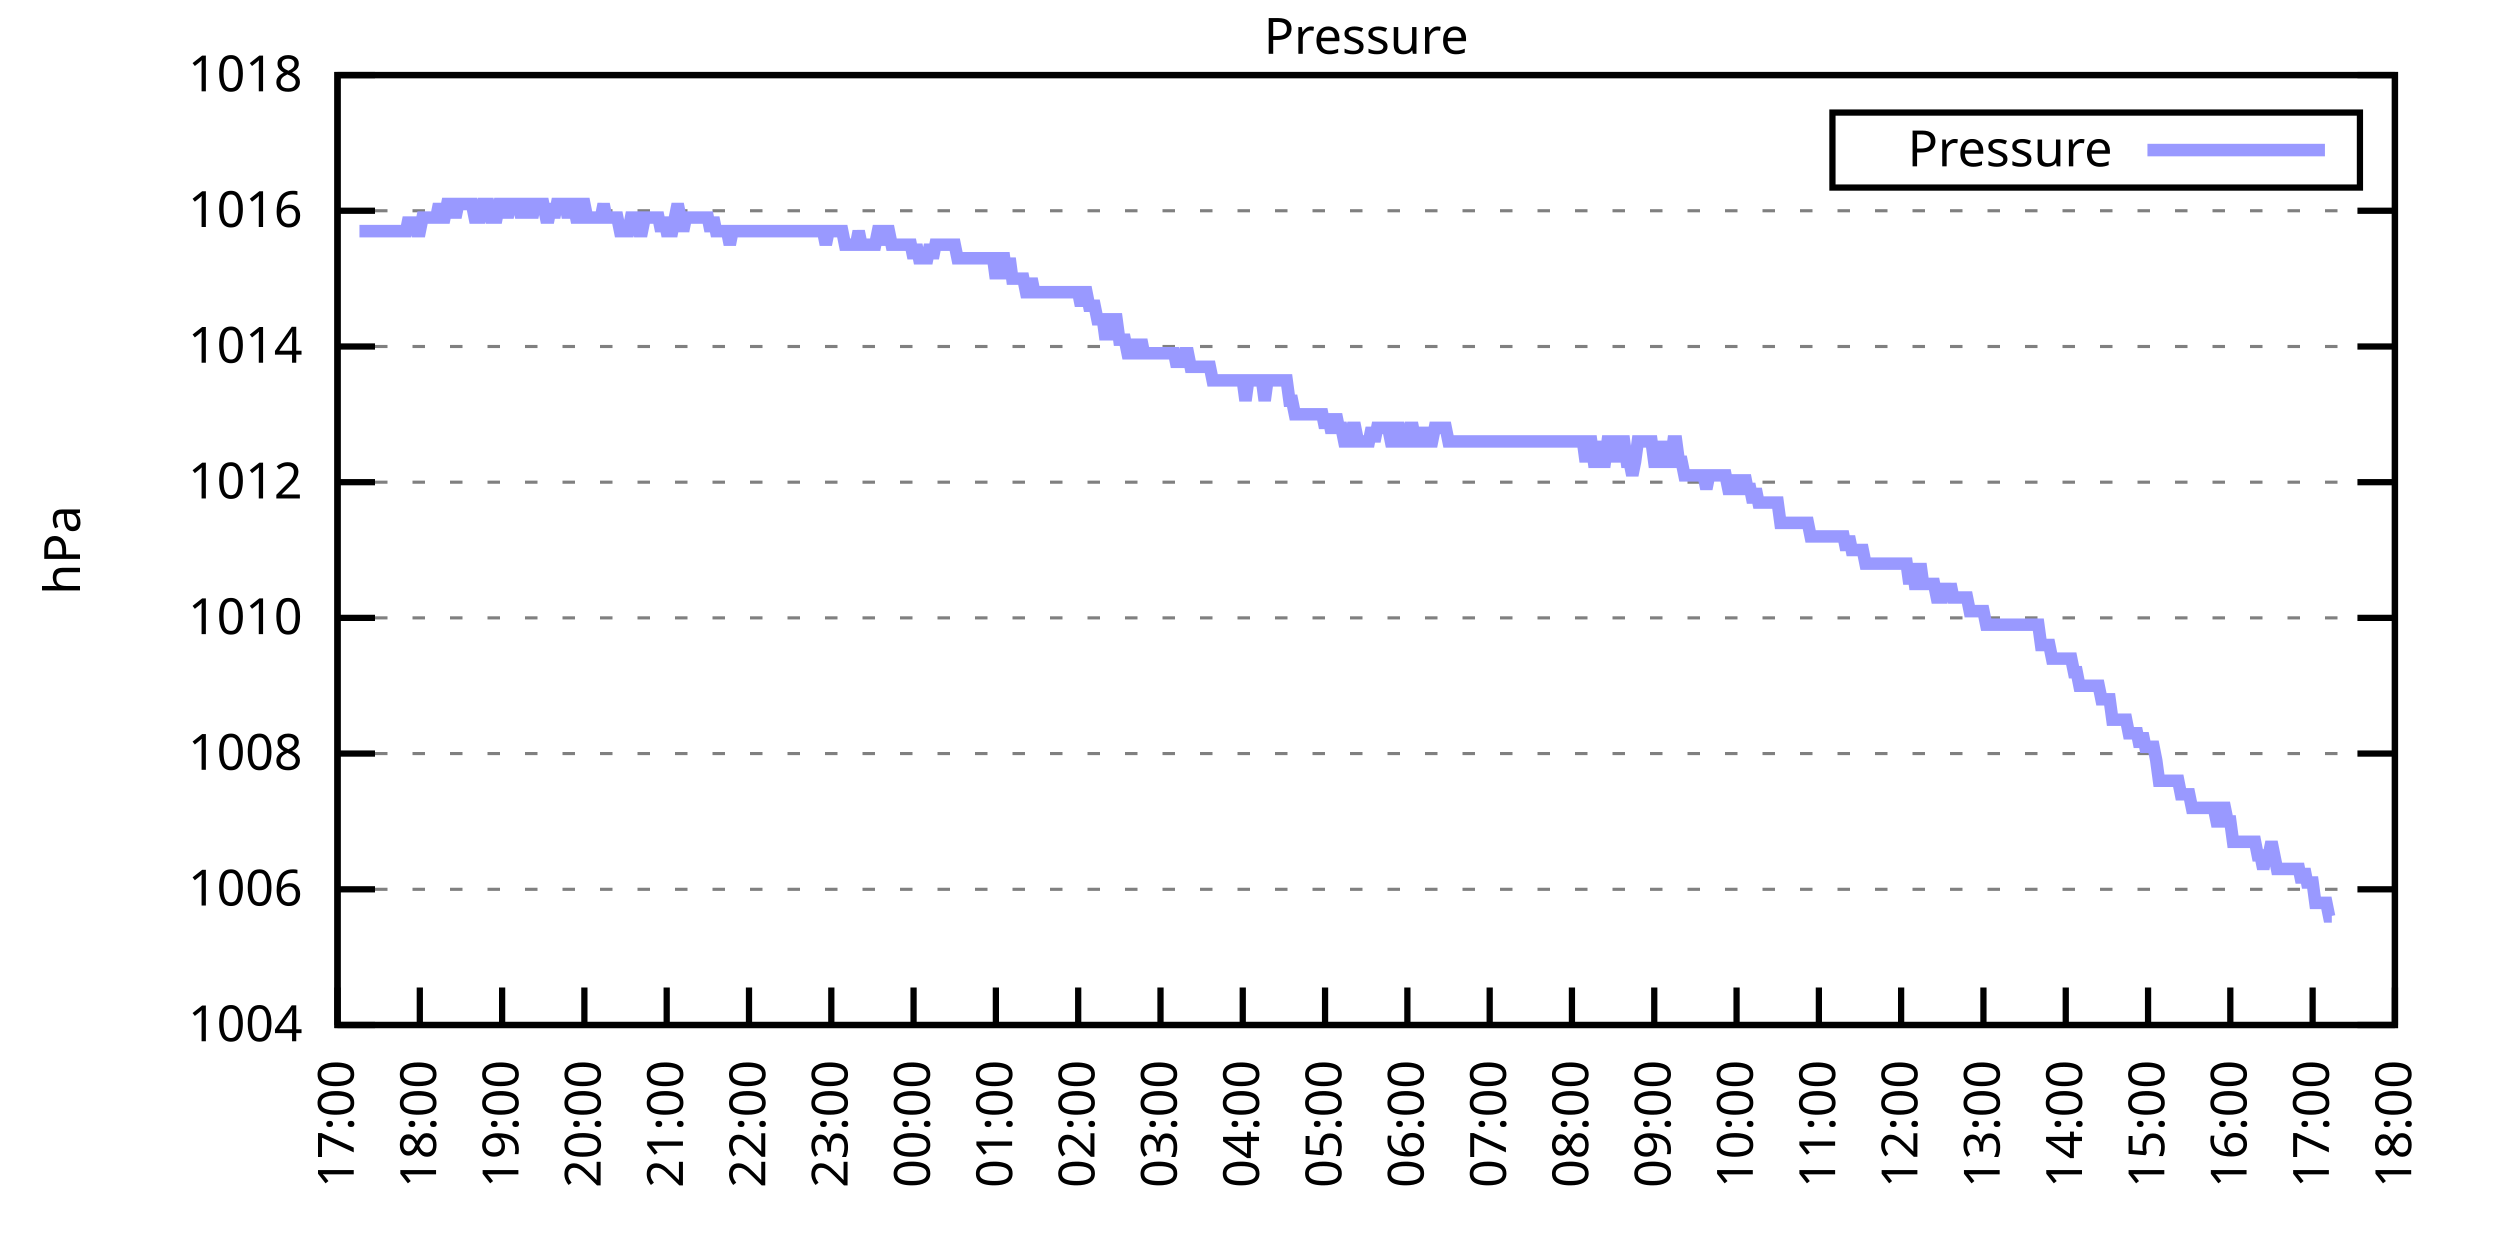
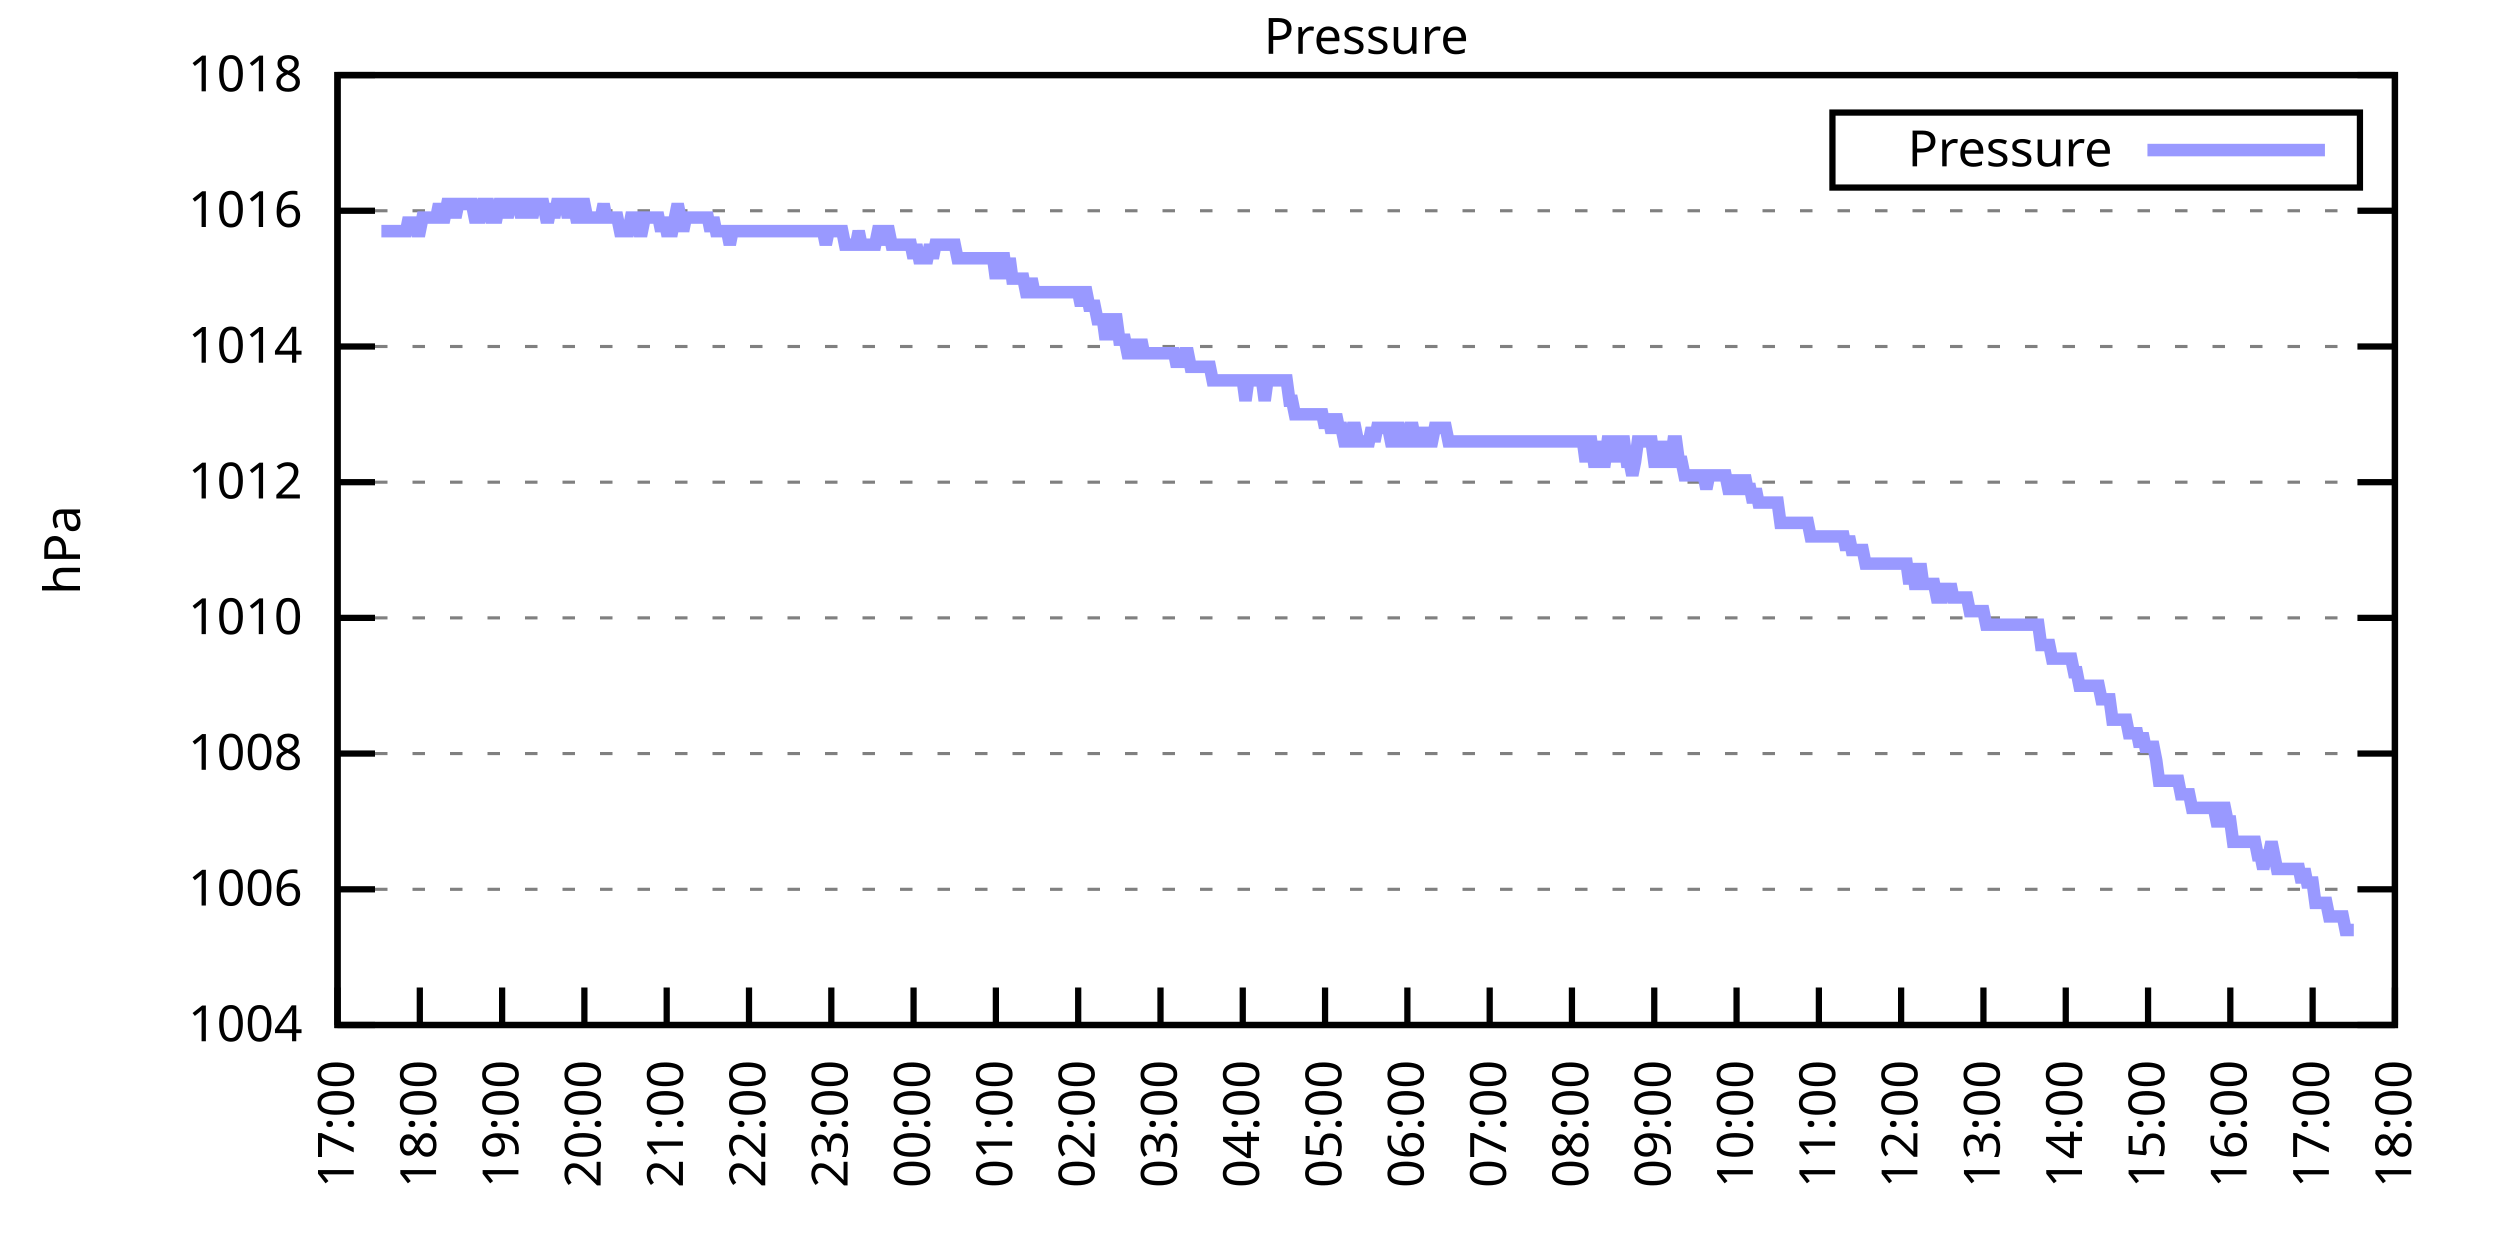
<svg xmlns="http://www.w3.org/2000/svg" xmlns:xlink="http://www.w3.org/1999/xlink" width="400" height="200" viewBox="0 0 400 200">
  <g id="gnuplot_canvas">
    <rect x="0" y="0" width="400" height="200" fill="none" />
    <defs>
      <circle id="gpDot" r="0.5" stroke-width="0.5" stroke="currentColor" />
      <path id="gpPt0" stroke-width="0.333" stroke="currentColor" d="M-1,0 h2 M0,-1 v2" />
      <path id="gpPt1" stroke-width="0.333" stroke="currentColor" d="M-1,-1 L1,1 M1,-1 L-1,1" />
      <path id="gpPt2" stroke-width="0.333" stroke="currentColor" d="M-1,0 L1,0 M0,-1 L0,1 M-1,-1 L1,1 M-1,1 L1,-1" />
      <rect id="gpPt3" stroke-width="0.333" stroke="currentColor" x="-1" y="-1" width="2" height="2" />
      <rect id="gpPt4" stroke-width="0.333" stroke="currentColor" fill="currentColor" x="-1" y="-1" width="2" height="2" />
      <circle id="gpPt5" stroke-width="0.333" stroke="currentColor" cx="0" cy="0" r="1" />
      <use xlink:href="#gpPt5" id="gpPt6" fill="currentColor" stroke="none" />
      <path id="gpPt7" stroke-width="0.333" stroke="currentColor" d="M0,-1.33 L-1.33,0.67 L1.33,0.67 z" />
      <use xlink:href="#gpPt7" id="gpPt8" fill="currentColor" stroke="none" />
      <use xlink:href="#gpPt7" id="gpPt9" stroke="currentColor" transform="rotate(180)" />
      <use xlink:href="#gpPt9" id="gpPt10" fill="currentColor" stroke="none" />
      <use xlink:href="#gpPt3" id="gpPt11" stroke="currentColor" transform="rotate(45)" />
      <use xlink:href="#gpPt11" id="gpPt12" fill="currentColor" stroke="none" />
      <path id="gpPt13" stroke-width="0.333" stroke="currentColor" d="M0,1.330 L1.265,0.411 L0.782,-1.067 L-0.782,-1.076 L-1.265,0.411 z" />
      <use xlink:href="#gpPt13" id="gpPt14" fill="currentColor" stroke="none" />
      <filter id="textbox" filterUnits="objectBoundingBox" x="0" y="0" height="1" width="1">
        <feFlood flood-color="white" flood-opacity="1" result="bgnd" />
        <feComposite in="SourceGraphic" in2="bgnd" operator="atop" />
      </filter>
      <filter id="greybox" filterUnits="objectBoundingBox" x="0" y="0" height="1" width="1">
        <feFlood flood-color="lightgrey" flood-opacity="1" result="grey" />
        <feComposite in="SourceGraphic" in2="grey" operator="atop" />
      </filter>
    </defs>
    <g fill="none" color="white" stroke="currentColor" stroke-width="1.00" stroke-linecap="butt" stroke-linejoin="miter">
</g>
    <g fill="none" color="black" stroke="currentColor" stroke-width="1.00" stroke-linecap="butt" stroke-linejoin="miter">
      <g stroke="none" shape-rendering="crispEdges">
        <polygon fill="rgb(255, 255, 255)" points="54.00,164.00 383.18,164.00 383.18,12.02 54.00,12.02 " />
      </g>
    </g>
    <g fill="none" color="black" stroke="currentColor" stroke-width="1.00" stroke-linecap="butt" stroke-linejoin="miter">
</g>
    <g fill="none" color="black" stroke="black" stroke-width="0.50" stroke-linecap="butt" stroke-linejoin="miter">
</g>
    <g fill="none" color="gray" stroke="currentColor" stroke-width="0.50" stroke-linecap="butt" stroke-linejoin="miter">
      <path stroke="gray" stroke-dasharray="2,4" class="gridline" d="M54.00,164.00 L383.19,164.00  " />
    </g>
    <g fill="none" color="gray" stroke="gray" stroke-width="1.00" stroke-linecap="butt" stroke-linejoin="miter">
</g>
    <g fill="none" color="black" stroke="currentColor" stroke-width="1.00" stroke-linecap="butt" stroke-linejoin="miter">
      <path stroke="black" d="M54.00,164.00 L60.00,164.00 M383.19,164.00 L377.19,164.00  " />
      <g transform="translate(48.40,166.60)" stroke="none" fill="black" font-family="Sans" font-size="8.00" text-anchor="end">
        <text>
          <tspan font-family="Sans"> 1004</tspan>
        </text>
      </g>
    </g>
    <g fill="none" color="black" stroke="currentColor" stroke-width="1.00" stroke-linecap="butt" stroke-linejoin="miter">
</g>
    <g fill="none" color="black" stroke="black" stroke-width="0.50" stroke-linecap="butt" stroke-linejoin="miter">
</g>
    <g fill="none" color="gray" stroke="currentColor" stroke-width="0.50" stroke-linecap="butt" stroke-linejoin="miter">
      <path stroke="gray" stroke-dasharray="2,4" class="gridline" d="M54.00,142.29 L383.19,142.29  " />
    </g>
    <g fill="none" color="gray" stroke="gray" stroke-width="1.00" stroke-linecap="butt" stroke-linejoin="miter">
</g>
    <g fill="none" color="black" stroke="currentColor" stroke-width="1.00" stroke-linecap="butt" stroke-linejoin="miter">
      <path stroke="black" d="M54.00,142.29 L60.00,142.29 M383.19,142.29 L377.19,142.29  " />
      <g transform="translate(48.40,144.89)" stroke="none" fill="black" font-family="Sans" font-size="8.00" text-anchor="end">
        <text>
          <tspan font-family="Sans"> 1006</tspan>
        </text>
      </g>
    </g>
    <g fill="none" color="black" stroke="currentColor" stroke-width="1.00" stroke-linecap="butt" stroke-linejoin="miter">
</g>
    <g fill="none" color="black" stroke="black" stroke-width="0.50" stroke-linecap="butt" stroke-linejoin="miter">
</g>
    <g fill="none" color="gray" stroke="currentColor" stroke-width="0.50" stroke-linecap="butt" stroke-linejoin="miter">
      <path stroke="gray" stroke-dasharray="2,4" class="gridline" d="M54.00,120.57 L383.19,120.57  " />
    </g>
    <g fill="none" color="gray" stroke="gray" stroke-width="1.00" stroke-linecap="butt" stroke-linejoin="miter">
</g>
    <g fill="none" color="black" stroke="currentColor" stroke-width="1.00" stroke-linecap="butt" stroke-linejoin="miter">
      <path stroke="black" d="M54.00,120.57 L60.00,120.57 M383.19,120.57 L377.19,120.57  " />
      <g transform="translate(48.40,123.17)" stroke="none" fill="black" font-family="Sans" font-size="8.00" text-anchor="end">
        <text>
          <tspan font-family="Sans"> 1008</tspan>
        </text>
      </g>
    </g>
    <g fill="none" color="black" stroke="currentColor" stroke-width="1.00" stroke-linecap="butt" stroke-linejoin="miter">
</g>
    <g fill="none" color="black" stroke="black" stroke-width="0.50" stroke-linecap="butt" stroke-linejoin="miter">
</g>
    <g fill="none" color="gray" stroke="currentColor" stroke-width="0.50" stroke-linecap="butt" stroke-linejoin="miter">
      <path stroke="gray" stroke-dasharray="2,4" class="gridline" d="M54.00,98.86 L383.19,98.86  " />
    </g>
    <g fill="none" color="gray" stroke="gray" stroke-width="1.00" stroke-linecap="butt" stroke-linejoin="miter">
</g>
    <g fill="none" color="black" stroke="currentColor" stroke-width="1.00" stroke-linecap="butt" stroke-linejoin="miter">
      <path stroke="black" d="M54.00,98.86 L60.00,98.86 M383.19,98.86 L377.19,98.86  " />
      <g transform="translate(48.40,101.46)" stroke="none" fill="black" font-family="Sans" font-size="8.00" text-anchor="end">
        <text>
          <tspan font-family="Sans"> 1010</tspan>
        </text>
      </g>
    </g>
    <g fill="none" color="black" stroke="currentColor" stroke-width="1.00" stroke-linecap="butt" stroke-linejoin="miter">
</g>
    <g fill="none" color="black" stroke="black" stroke-width="0.50" stroke-linecap="butt" stroke-linejoin="miter">
</g>
    <g fill="none" color="gray" stroke="currentColor" stroke-width="0.50" stroke-linecap="butt" stroke-linejoin="miter">
      <path stroke="gray" stroke-dasharray="2,4" class="gridline" d="M54.00,77.15 L383.19,77.15  " />
    </g>
    <g fill="none" color="gray" stroke="gray" stroke-width="1.00" stroke-linecap="butt" stroke-linejoin="miter">
</g>
    <g fill="none" color="black" stroke="currentColor" stroke-width="1.00" stroke-linecap="butt" stroke-linejoin="miter">
      <path stroke="black" d="M54.00,77.15 L60.00,77.15 M383.19,77.15 L377.19,77.15  " />
      <g transform="translate(48.40,79.75)" stroke="none" fill="black" font-family="Sans" font-size="8.00" text-anchor="end">
        <text>
          <tspan font-family="Sans"> 1012</tspan>
        </text>
      </g>
    </g>
    <g fill="none" color="black" stroke="currentColor" stroke-width="1.00" stroke-linecap="butt" stroke-linejoin="miter">
</g>
    <g fill="none" color="black" stroke="black" stroke-width="0.50" stroke-linecap="butt" stroke-linejoin="miter">
</g>
    <g fill="none" color="gray" stroke="currentColor" stroke-width="0.50" stroke-linecap="butt" stroke-linejoin="miter">
      <path stroke="gray" stroke-dasharray="2,4" class="gridline" d="M54.00,55.44 L383.19,55.44  " />
    </g>
    <g fill="none" color="gray" stroke="gray" stroke-width="1.00" stroke-linecap="butt" stroke-linejoin="miter">
</g>
    <g fill="none" color="black" stroke="currentColor" stroke-width="1.00" stroke-linecap="butt" stroke-linejoin="miter">
      <path stroke="black" d="M54.00,55.44 L60.00,55.44 M383.19,55.44 L377.19,55.44  " />
      <g transform="translate(48.40,58.04)" stroke="none" fill="black" font-family="Sans" font-size="8.00" text-anchor="end">
        <text>
          <tspan font-family="Sans"> 1014</tspan>
        </text>
      </g>
    </g>
    <g fill="none" color="black" stroke="currentColor" stroke-width="1.00" stroke-linecap="butt" stroke-linejoin="miter">
</g>
    <g fill="none" color="black" stroke="black" stroke-width="0.50" stroke-linecap="butt" stroke-linejoin="miter">
</g>
    <g fill="none" color="gray" stroke="currentColor" stroke-width="0.50" stroke-linecap="butt" stroke-linejoin="miter">
      <path stroke="gray" stroke-dasharray="2,4" class="gridline" d="M54.00,33.72 L383.19,33.72  " />
    </g>
    <g fill="none" color="gray" stroke="gray" stroke-width="1.00" stroke-linecap="butt" stroke-linejoin="miter">
</g>
    <g fill="none" color="black" stroke="currentColor" stroke-width="1.00" stroke-linecap="butt" stroke-linejoin="miter">
      <path stroke="black" d="M54.00,33.72 L60.00,33.72 M383.19,33.72 L377.19,33.72  " />
      <g transform="translate(48.40,36.32)" stroke="none" fill="black" font-family="Sans" font-size="8.00" text-anchor="end">
        <text>
          <tspan font-family="Sans"> 1016</tspan>
        </text>
      </g>
    </g>
    <g fill="none" color="black" stroke="currentColor" stroke-width="1.00" stroke-linecap="butt" stroke-linejoin="miter">
</g>
    <g fill="none" color="black" stroke="black" stroke-width="0.50" stroke-linecap="butt" stroke-linejoin="miter">
</g>
    <g fill="none" color="gray" stroke="currentColor" stroke-width="0.50" stroke-linecap="butt" stroke-linejoin="miter">
      <path stroke="gray" stroke-dasharray="2,4" class="gridline" d="M54.00,12.01 L383.19,12.01  " />
    </g>
    <g fill="none" color="gray" stroke="gray" stroke-width="1.00" stroke-linecap="butt" stroke-linejoin="miter">
</g>
    <g fill="none" color="black" stroke="currentColor" stroke-width="1.00" stroke-linecap="butt" stroke-linejoin="miter">
      <path stroke="black" d="M54.00,12.01 L60.00,12.01 M383.19,12.01 L377.19,12.01  " />
      <g transform="translate(48.40,14.61)" stroke="none" fill="black" font-family="Sans" font-size="8.00" text-anchor="end">
        <text>
          <tspan font-family="Sans"> 1018</tspan>
        </text>
      </g>
    </g>
    <g fill="none" color="black" stroke="currentColor" stroke-width="1.00" stroke-linecap="butt" stroke-linejoin="miter">
      <path stroke="black" d="M54.00,164.00 L54.00,158.00  " />
      <g transform="translate(56.60,169.60) rotate(270.00)" stroke="none" fill="black" font-family="Sans" font-size="8.00" text-anchor="end">
        <text>
          <tspan font-family="Sans">17:00</tspan>
        </text>
      </g>
    </g>
    <g fill="none" color="black" stroke="currentColor" stroke-width="1.00" stroke-linecap="butt" stroke-linejoin="miter">
      <path stroke="black" d="M67.17,164.00 L67.17,158.00  " />
      <g transform="translate(69.77,169.60) rotate(270.00)" stroke="none" fill="black" font-family="Sans" font-size="8.00" text-anchor="end">
        <text>
          <tspan font-family="Sans">18:00</tspan>
        </text>
      </g>
    </g>
    <g fill="none" color="black" stroke="currentColor" stroke-width="1.00" stroke-linecap="butt" stroke-linejoin="miter">
      <path stroke="black" d="M80.34,164.00 L80.34,158.00  " />
      <g transform="translate(82.94,169.60) rotate(270.00)" stroke="none" fill="black" font-family="Sans" font-size="8.00" text-anchor="end">
        <text>
          <tspan font-family="Sans">19:00</tspan>
        </text>
      </g>
    </g>
    <g fill="none" color="black" stroke="currentColor" stroke-width="1.00" stroke-linecap="butt" stroke-linejoin="miter">
      <path stroke="black" d="M93.50,164.00 L93.50,158.00  " />
      <g transform="translate(96.10,169.60) rotate(270.00)" stroke="none" fill="black" font-family="Sans" font-size="8.00" text-anchor="end">
        <text>
          <tspan font-family="Sans">20:00</tspan>
        </text>
      </g>
    </g>
    <g fill="none" color="black" stroke="currentColor" stroke-width="1.00" stroke-linecap="butt" stroke-linejoin="miter">
      <path stroke="black" d="M106.67,164.00 L106.67,158.00  " />
      <g transform="translate(109.27,169.60) rotate(270.00)" stroke="none" fill="black" font-family="Sans" font-size="8.00" text-anchor="end">
        <text>
          <tspan font-family="Sans">21:00</tspan>
        </text>
      </g>
    </g>
    <g fill="none" color="black" stroke="currentColor" stroke-width="1.00" stroke-linecap="butt" stroke-linejoin="miter">
      <path stroke="black" d="M119.84,164.00 L119.84,158.00  " />
      <g transform="translate(122.44,169.60) rotate(270.00)" stroke="none" fill="black" font-family="Sans" font-size="8.00" text-anchor="end">
        <text>
          <tspan font-family="Sans">22:00</tspan>
        </text>
      </g>
    </g>
    <g fill="none" color="black" stroke="currentColor" stroke-width="1.00" stroke-linecap="butt" stroke-linejoin="miter">
      <path stroke="black" d="M133.01,164.00 L133.01,158.00  " />
      <g transform="translate(135.61,169.60) rotate(270.00)" stroke="none" fill="black" font-family="Sans" font-size="8.00" text-anchor="end">
        <text>
          <tspan font-family="Sans">23:00</tspan>
        </text>
      </g>
    </g>
    <g fill="none" color="black" stroke="currentColor" stroke-width="1.00" stroke-linecap="butt" stroke-linejoin="miter">
      <path stroke="black" d="M146.17,164.00 L146.17,158.00  " />
      <g transform="translate(148.77,169.60) rotate(270.00)" stroke="none" fill="black" font-family="Sans" font-size="8.00" text-anchor="end">
        <text>
          <tspan font-family="Sans">00:00</tspan>
        </text>
      </g>
    </g>
    <g fill="none" color="black" stroke="currentColor" stroke-width="1.00" stroke-linecap="butt" stroke-linejoin="miter">
      <path stroke="black" d="M159.34,164.00 L159.34,158.00  " />
      <g transform="translate(161.94,169.60) rotate(270.00)" stroke="none" fill="black" font-family="Sans" font-size="8.00" text-anchor="end">
        <text>
          <tspan font-family="Sans">01:00</tspan>
        </text>
      </g>
    </g>
    <g fill="none" color="black" stroke="currentColor" stroke-width="1.00" stroke-linecap="butt" stroke-linejoin="miter">
      <path stroke="black" d="M172.51,164.00 L172.51,158.00  " />
      <g transform="translate(175.11,169.60) rotate(270.00)" stroke="none" fill="black" font-family="Sans" font-size="8.00" text-anchor="end">
        <text>
          <tspan font-family="Sans">02:00</tspan>
        </text>
      </g>
    </g>
    <g fill="none" color="black" stroke="currentColor" stroke-width="1.00" stroke-linecap="butt" stroke-linejoin="miter">
      <path stroke="black" d="M185.68,164.00 L185.68,158.00  " />
      <g transform="translate(188.28,169.60) rotate(270.00)" stroke="none" fill="black" font-family="Sans" font-size="8.00" text-anchor="end">
        <text>
          <tspan font-family="Sans">03:00</tspan>
        </text>
      </g>
    </g>
    <g fill="none" color="black" stroke="currentColor" stroke-width="1.00" stroke-linecap="butt" stroke-linejoin="miter">
      <path stroke="black" d="M198.84,164.00 L198.84,158.00  " />
      <g transform="translate(201.44,169.60) rotate(270.00)" stroke="none" fill="black" font-family="Sans" font-size="8.00" text-anchor="end">
        <text>
          <tspan font-family="Sans">04:00</tspan>
        </text>
      </g>
    </g>
    <g fill="none" color="black" stroke="currentColor" stroke-width="1.00" stroke-linecap="butt" stroke-linejoin="miter">
      <path stroke="black" d="M212.01,164.00 L212.01,158.00  " />
      <g transform="translate(214.61,169.60) rotate(270.00)" stroke="none" fill="black" font-family="Sans" font-size="8.00" text-anchor="end">
        <text>
          <tspan font-family="Sans">05:00</tspan>
        </text>
      </g>
    </g>
    <g fill="none" color="black" stroke="currentColor" stroke-width="1.00" stroke-linecap="butt" stroke-linejoin="miter">
      <path stroke="black" d="M225.18,164.00 L225.18,158.00  " />
      <g transform="translate(227.78,169.60) rotate(270.00)" stroke="none" fill="black" font-family="Sans" font-size="8.00" text-anchor="end">
        <text>
          <tspan font-family="Sans">06:00</tspan>
        </text>
      </g>
    </g>
    <g fill="none" color="black" stroke="currentColor" stroke-width="1.00" stroke-linecap="butt" stroke-linejoin="miter">
      <path stroke="black" d="M238.35,164.00 L238.35,158.00  " />
      <g transform="translate(240.95,169.60) rotate(270.00)" stroke="none" fill="black" font-family="Sans" font-size="8.00" text-anchor="end">
        <text>
          <tspan font-family="Sans">07:00</tspan>
        </text>
      </g>
    </g>
    <g fill="none" color="black" stroke="currentColor" stroke-width="1.00" stroke-linecap="butt" stroke-linejoin="miter">
      <path stroke="black" d="M251.51,164.00 L251.51,158.00  " />
      <g transform="translate(254.11,169.60) rotate(270.00)" stroke="none" fill="black" font-family="Sans" font-size="8.00" text-anchor="end">
        <text>
          <tspan font-family="Sans">08:00</tspan>
        </text>
      </g>
    </g>
    <g fill="none" color="black" stroke="currentColor" stroke-width="1.00" stroke-linecap="butt" stroke-linejoin="miter">
      <path stroke="black" d="M264.68,164.00 L264.68,158.00  " />
      <g transform="translate(267.28,169.60) rotate(270.00)" stroke="none" fill="black" font-family="Sans" font-size="8.00" text-anchor="end">
        <text>
          <tspan font-family="Sans">09:00</tspan>
        </text>
      </g>
    </g>
    <g fill="none" color="black" stroke="currentColor" stroke-width="1.00" stroke-linecap="butt" stroke-linejoin="miter">
      <path stroke="black" d="M277.85,164.00 L277.85,158.00  " />
      <g transform="translate(280.45,169.60) rotate(270.00)" stroke="none" fill="black" font-family="Sans" font-size="8.00" text-anchor="end">
        <text>
          <tspan font-family="Sans">10:00</tspan>
        </text>
      </g>
    </g>
    <g fill="none" color="black" stroke="currentColor" stroke-width="1.00" stroke-linecap="butt" stroke-linejoin="miter">
      <path stroke="black" d="M291.02,164.00 L291.02,158.00  " />
      <g transform="translate(293.62,169.60) rotate(270.00)" stroke="none" fill="black" font-family="Sans" font-size="8.00" text-anchor="end">
        <text>
          <tspan font-family="Sans">11:00</tspan>
        </text>
      </g>
    </g>
    <g fill="none" color="black" stroke="currentColor" stroke-width="1.00" stroke-linecap="butt" stroke-linejoin="miter">
      <path stroke="black" d="M304.18,164.00 L304.18,158.00  " />
      <g transform="translate(306.78,169.60) rotate(270.00)" stroke="none" fill="black" font-family="Sans" font-size="8.00" text-anchor="end">
        <text>
          <tspan font-family="Sans">12:00</tspan>
        </text>
      </g>
    </g>
    <g fill="none" color="black" stroke="currentColor" stroke-width="1.00" stroke-linecap="butt" stroke-linejoin="miter">
      <path stroke="black" d="M317.35,164.00 L317.35,158.00  " />
      <g transform="translate(319.95,169.60) rotate(270.00)" stroke="none" fill="black" font-family="Sans" font-size="8.00" text-anchor="end">
        <text>
          <tspan font-family="Sans">13:00</tspan>
        </text>
      </g>
    </g>
    <g fill="none" color="black" stroke="currentColor" stroke-width="1.00" stroke-linecap="butt" stroke-linejoin="miter">
      <path stroke="black" d="M330.52,164.00 L330.52,158.00  " />
      <g transform="translate(333.12,169.60) rotate(270.00)" stroke="none" fill="black" font-family="Sans" font-size="8.00" text-anchor="end">
        <text>
          <tspan font-family="Sans">14:00</tspan>
        </text>
      </g>
    </g>
    <g fill="none" color="black" stroke="currentColor" stroke-width="1.00" stroke-linecap="butt" stroke-linejoin="miter">
      <path stroke="black" d="M343.69,164.00 L343.69,158.00  " />
      <g transform="translate(346.29,169.60) rotate(270.00)" stroke="none" fill="black" font-family="Sans" font-size="8.00" text-anchor="end">
        <text>
          <tspan font-family="Sans">15:00</tspan>
        </text>
      </g>
    </g>
    <g fill="none" color="black" stroke="currentColor" stroke-width="1.00" stroke-linecap="butt" stroke-linejoin="miter">
      <path stroke="black" d="M356.85,164.00 L356.85,158.00  " />
      <g transform="translate(359.45,169.60) rotate(270.00)" stroke="none" fill="black" font-family="Sans" font-size="8.00" text-anchor="end">
        <text>
          <tspan font-family="Sans">16:00</tspan>
        </text>
      </g>
    </g>
    <g fill="none" color="black" stroke="currentColor" stroke-width="1.00" stroke-linecap="butt" stroke-linejoin="miter">
      <path stroke="black" d="M370.02,164.00 L370.02,158.00  " />
      <g transform="translate(372.62,169.60) rotate(270.00)" stroke="none" fill="black" font-family="Sans" font-size="8.00" text-anchor="end">
        <text>
          <tspan font-family="Sans">17:00</tspan>
        </text>
      </g>
    </g>
    <g fill="none" color="black" stroke="currentColor" stroke-width="1.00" stroke-linecap="butt" stroke-linejoin="miter">
      <path stroke="black" d="M383.19,164.00 L383.19,158.00  " />
      <g transform="translate(385.79,169.60) rotate(270.00)" stroke="none" fill="black" font-family="Sans" font-size="8.00" text-anchor="end">
        <text>
          <tspan font-family="Sans">18:00</tspan>
        </text>
      </g>
    </g>
    <g fill="none" color="black" stroke="currentColor" stroke-width="1.00" stroke-linecap="butt" stroke-linejoin="miter">
</g>
    <g fill="none" color="black" stroke="currentColor" stroke-width="1.00" stroke-linecap="butt" stroke-linejoin="miter">
      <path stroke="black" d="M54.00,12.01 L54.00,164.00 L383.19,164.00 L383.19,12.01 L54.00,12.01 Z  " />
    </g>
    <g fill="none" color="black" stroke="currentColor" stroke-width="1.00" stroke-linecap="butt" stroke-linejoin="miter">
</g>
    <g fill="none" color="black" stroke="currentColor" stroke-width="1.00" stroke-linecap="butt" stroke-linejoin="miter">
      <path stroke="black" d="M293.19,30.01 L293.19,18.01 L377.59,18.01 L377.59,30.01 L293.19,30.01 Z  " />
    </g>
    <g id="Pressure_plot_1">
      <g fill="none" color="white" stroke="black" stroke-width="2.00" stroke-linecap="butt" stroke-linejoin="miter">
</g>
      <g fill="none" color="black" stroke="currentColor" stroke-width="2.00" stroke-linecap="butt" stroke-linejoin="miter">
        <g transform="translate(337.99,26.61)" stroke="none" fill="black" font-family="Sans" font-size="8.00" text-anchor="end">
          <text>
            <tspan font-family="Sans">Pressure</tspan>
          </text>
        </g>
      </g>
      <g fill="none" color="black" stroke="currentColor" stroke-width="2.00" stroke-linecap="butt" stroke-linejoin="miter">
-         <path stroke="rgb(153, 153, 255)" d="M343.59,24.01 L371.99,24.01 M57.51,36.98 L57.95,36.98 L58.39,36.98 L58.83,36.98 L59.27,36.98 L59.71,36.98   L60.14,36.98 L60.58,36.98 L61.02,36.98 L61.46,36.98 L61.90,36.98 L62.34,36.98 L62.78,36.98 L63.22,36.98   L63.66,36.98 L64.10,36.98 L64.53,36.98 L64.97,36.98 L65.41,34.81 L65.85,36.98 L66.29,34.81 L66.73,36.98   L67.17,36.98 L67.61,34.81 L68.05,34.81 L68.48,34.81 L68.92,34.81 L69.36,34.81 L69.80,34.81 L70.24,32.64   L70.68,34.81 L71.12,34.81 L71.56,32.64 L72.00,32.64 L72.43,32.64 L72.87,34.81 L73.31,32.64 L73.75,32.64   L74.19,32.64 L74.63,32.64 L75.07,32.64 L75.51,32.64 L75.95,34.81 L76.38,34.81 L76.82,34.81 L77.26,32.64   L77.70,32.64 L78.14,32.64 L78.58,34.81 L79.02,34.81 L79.46,34.81 L79.90,32.64 L80.34,32.64 L80.77,32.64   L81.21,34.81 L81.65,32.64 L82.09,32.64 L82.53,32.64 L82.97,32.64 L83.41,34.81 L83.85,32.64 L84.29,32.64   L84.72,32.64 L85.16,34.81 L85.60,32.64 L86.04,32.64 L86.48,32.64 L86.92,32.64 L87.36,34.81 L87.80,34.81   L88.24,32.64 L88.67,34.81 L89.11,32.64 L89.55,32.64 L89.99,32.64 L90.43,32.64 L90.87,34.81 L91.31,32.64   L91.75,32.64 L92.19,34.81 L92.62,34.81 L93.06,32.64 L93.50,32.64 L93.94,34.81 L94.38,34.81 L94.82,34.81   L95.26,34.81 L95.70,34.81 L96.14,34.81 L96.58,32.64 L97.01,34.81 L97.45,34.81 L97.89,34.81 L98.33,34.81   L98.77,34.81 L99.21,36.98 L99.65,36.98 L100.09,36.98 L100.53,36.98 L100.96,34.81 L101.40,34.81 L101.84,34.81   L102.28,36.98 L102.72,36.98 L103.16,34.81 L103.60,34.81 L104.04,34.81 L104.48,34.81 L104.91,34.81 L105.35,34.81   L105.79,36.98 L106.23,34.81 L106.67,36.98 L107.11,36.98 L107.55,36.98 L107.99,34.81 L108.43,32.64 L108.87,34.81   L109.30,36.98 L109.74,34.81 L110.18,34.81 L110.62,34.81 L111.06,34.81 L111.50,34.81 L111.94,34.81 L112.38,34.81   L112.82,34.81 L113.25,34.81 L113.69,36.98 L114.13,34.81 L114.57,36.98 L115.01,36.98 L115.45,36.98 L115.89,36.98   L116.33,36.98 L116.77,39.15 L117.20,36.98 L117.64,36.98 L118.08,36.98 L118.52,36.98 L118.96,36.98 L119.40,36.98   L119.84,36.98 L120.28,36.98 L120.72,36.98 L121.15,36.98 L121.59,36.98 L122.03,36.98 L122.47,36.98 L122.91,36.98   L123.35,36.98 L123.79,36.98 L124.23,36.98 L124.67,36.98 L125.11,36.98 L125.54,36.98 L125.98,36.98 L126.42,36.98   L126.86,36.98 L127.30,36.98 L127.74,36.98 L128.18,36.98 L128.62,36.98 L129.06,36.98 L129.49,36.98 L129.93,36.98   L130.37,36.98 L130.81,36.98 L131.25,36.98 L131.69,36.98 L132.13,39.15 L132.57,36.98 L133.01,36.98 L133.44,36.98   L133.88,36.98 L134.32,36.98 L134.76,36.98 L135.20,39.15 L135.64,39.15 L136.08,39.15 L136.52,39.15 L136.96,39.15   L137.39,36.98 L137.83,39.15 L138.27,39.15 L138.71,39.15 L139.15,39.15 L139.59,39.15 L140.03,39.15 L140.47,36.98   L140.91,36.98 L141.35,39.15 L141.78,36.98 L142.22,36.98 L142.66,39.15 L143.10,39.15 L143.54,39.15 L143.98,39.15   L144.42,39.15 L144.86,39.15 L145.30,39.15 L145.73,39.15 L146.17,41.32 L146.61,39.15 L147.05,41.32 L147.49,41.32   L147.93,41.32 L148.37,41.32 L148.81,39.15 L149.25,41.32 L149.68,39.15 L150.12,39.15 L150.56,39.15 L151.00,39.15   L151.44,39.15 L151.88,39.15 L152.32,39.15 L152.76,39.15 L153.20,41.32 L153.63,41.32 L154.07,41.32 L154.51,41.32   L154.95,41.32 L155.39,41.32 L155.83,41.32 L156.27,41.32 L156.71,41.32 L157.15,41.32 L157.59,41.32 L158.02,41.32   L158.46,41.32 L158.90,41.32 L159.34,44.58 L159.78,41.32 L160.22,41.32 L160.66,41.32 L161.10,44.58 L161.54,41.32   L161.97,44.58 L162.41,44.58 L162.85,44.58 L163.29,44.58 L163.73,44.58 L164.17,46.75 L164.61,46.75 L165.05,44.58   L165.49,46.75 L165.92,46.75 L166.36,46.75 L166.80,46.75 L167.24,46.75 L167.68,46.75 L168.12,46.75 L168.56,46.75   L169.00,46.75 L169.44,46.75 L169.87,46.75 L170.31,46.75 L170.75,46.75 L171.19,46.75 L171.63,46.75 L172.07,46.75   L172.51,46.75 L172.95,48.92 L173.39,46.75 L173.83,46.75 L174.26,48.92 L174.70,48.92 L175.14,48.92 L175.58,51.09   L176.02,51.09 L176.46,51.09 L176.90,54.35 L177.34,51.09 L177.78,54.35 L178.21,51.09 L178.65,51.09 L179.09,54.35   L179.53,54.35 L179.97,54.35 L180.41,56.52 L180.85,56.52 L181.29,54.35 L181.73,56.52 L182.16,56.52 L182.60,54.35   L183.04,56.52 L183.48,56.52 L183.92,56.52 L184.36,56.52 L184.80,56.52 L185.24,56.52 L185.68,56.52 L186.11,56.52   L186.55,56.52 L186.99,56.52 L187.43,56.52 L187.87,56.52 L188.31,58.69 L188.75,56.52 L189.19,58.69 L189.63,56.52   L190.07,56.52 L190.50,58.69 L190.94,58.69 L191.38,58.69 L191.82,58.69 L192.26,58.69 L192.70,58.69 L193.14,58.69   L193.58,58.69 L194.02,60.86 L194.45,60.86 L194.89,60.86 L195.33,60.86 L195.77,60.86 L196.21,60.86 L196.65,60.86   L197.09,60.86 L197.53,60.86 L197.97,60.86 L198.40,60.86 L198.84,60.86 L199.28,64.12 L199.72,60.86 L200.16,60.86   L200.60,60.86 L201.04,60.86 L201.48,60.86 L201.92,60.86 L202.35,64.12 L202.79,60.86 L203.23,60.86 L203.67,60.86   L204.11,60.86 L204.55,60.86 L204.99,60.86 L205.43,60.86 L205.87,60.86 L206.31,64.12 L206.74,64.12 L207.18,66.29   L207.62,66.29 L208.06,66.29 L208.50,66.29 L208.94,66.29 L209.38,66.29 L209.82,66.29 L210.26,66.29 L210.69,66.29   L211.13,66.29 L211.57,66.29 L212.01,68.46 L212.45,66.29 L212.89,68.46 L213.33,68.46 L213.77,66.29 L214.21,68.46   L214.64,68.46 L215.08,70.63 L215.52,70.63 L215.96,70.63 L216.40,68.46 L216.84,68.46 L217.28,70.63 L217.72,70.63   L218.16,70.63 L218.60,70.63 L219.03,70.63 L219.47,68.46 L219.91,70.63 L220.35,68.46 L220.79,68.46 L221.23,68.46   L221.67,68.46 L222.11,68.46 L222.55,70.63 L222.98,70.63 L223.42,68.46 L223.86,68.46 L224.30,70.63 L224.74,70.63   L225.18,70.63 L225.62,68.46 L226.06,68.46 L226.50,70.63 L226.93,70.63 L227.37,70.63 L227.81,68.46 L228.25,70.63   L228.69,70.63 L229.13,70.63 L229.57,68.46 L230.01,68.46 L230.45,68.46 L230.88,68.46 L231.32,68.46 L231.76,70.63   L232.20,70.63 L232.64,70.63 L233.08,70.63 L233.52,70.63 L233.96,70.63 L234.40,70.63 L234.84,70.63 L235.27,70.63   L235.71,70.63 L236.15,70.63 L236.59,70.63 L237.03,70.63 L237.47,70.63 L237.91,70.63 L238.35,70.63 L238.79,70.63   L239.22,70.63 L239.66,70.63 L240.10,70.63 L240.54,70.63 L240.98,70.63 L241.42,70.63 L241.86,70.63 L242.30,70.63   L242.74,70.63 L243.17,70.63 L243.61,70.63 L244.05,70.63 L244.49,70.63 L244.93,70.63 L245.37,70.63 L245.81,70.63   L246.25,70.63 L246.69,70.63 L247.12,70.63 L247.56,70.63 L248.00,70.63 L248.44,70.63 L248.88,70.63 L249.32,70.63   L249.76,70.63 L250.20,70.63 L250.64,70.63 L251.08,70.63 L251.51,70.63 L251.95,70.63 L252.39,70.63 L252.83,70.63   L253.27,70.63 L253.71,73.89 L254.15,70.63 L254.59,70.63 L255.03,73.89 L255.46,73.89 L255.90,70.63 L256.34,73.89   L256.78,73.89 L257.22,70.63 L257.66,70.63 L258.10,70.63 L258.54,73.89 L258.98,70.63 L259.41,70.63 L259.85,70.63   L260.29,73.89 L260.73,73.89 L261.17,76.06 L261.61,73.89 L262.05,70.63 L262.49,70.63 L262.93,70.63 L263.36,70.63   L263.80,70.63 L264.24,70.63 L264.68,73.89 L265.12,73.89 L265.56,73.89 L266.00,70.63 L266.44,73.89 L266.88,73.89   L267.32,73.89 L267.75,70.63 L268.19,70.63 L268.63,73.89 L269.07,73.89 L269.51,76.06 L269.95,76.06 L270.39,76.06   L270.83,76.06 L271.27,76.06 L271.70,76.06 L272.14,76.06 L272.58,76.06 L273.02,78.23 L273.46,76.06 L273.90,76.06   L274.34,76.06 L274.78,76.06 L275.22,76.06 L275.65,76.06 L276.09,76.06 L276.53,78.23 L276.97,78.23 L277.41,76.06   L277.85,78.23 L278.29,78.23 L278.73,78.23 L279.17,76.06 L279.60,78.23 L280.04,78.23 L280.48,80.41 L280.92,78.23   L281.36,80.41 L281.80,80.41 L282.24,80.41 L282.68,80.41 L283.12,80.41 L283.56,80.41 L283.99,80.41 L284.43,80.41   L284.87,83.66 L285.31,83.66 L285.75,83.66 L286.19,83.66 L286.63,83.66 L287.07,83.66 L287.51,83.66 L287.94,83.66   L288.38,83.66 L288.82,83.66 L289.26,83.66 L289.70,85.83 L290.14,85.83 L290.58,85.83 L291.02,85.83 L291.46,85.83   L291.89,85.83 L292.33,85.83 L292.77,85.83 L293.21,85.83 L293.65,85.83 L294.09,85.83 L294.53,85.83 L294.97,85.83   L295.41,88.00 L295.84,85.83 L296.28,88.00 L296.72,88.00 L297.16,88.00 L297.60,88.00 L298.04,88.00 L298.48,90.18   L298.92,90.18 L299.36,90.18 L299.80,90.18 L300.23,90.18 L300.67,90.18 L301.11,90.18 L301.55,90.18 L301.99,90.18   L302.43,90.18 L302.87,90.18 L303.31,90.18 L303.75,90.18 L304.18,90.18 L304.62,90.18 L305.06,90.18 L305.50,93.43   L305.94,90.18 L306.38,93.43 L306.82,93.43 L307.26,90.18 L307.70,93.43 L308.13,93.43 L308.57,93.43 L309.01,93.43   L309.45,93.43 L309.89,95.60 L310.33,95.60 L310.77,95.60 L311.21,93.43 L311.65,95.60 L312.08,93.43 L312.52,95.60   L312.96,95.60 L313.40,95.60 L313.84,95.60 L314.28,95.60 L314.72,95.60 L315.16,97.78 L315.60,97.78 L316.04,97.78   L316.47,97.78 L316.91,97.78 L317.35,97.78 L317.79,99.95 L318.23,99.95 L318.67,99.95 L319.11,99.95 L319.55,99.95   L319.99,99.95 L320.42,99.95 L320.86,99.95 L321.30,99.95 L321.74,99.95 L322.18,99.95 L322.62,99.95 L323.06,99.95   L323.50,99.95 L323.94,99.95 L324.37,99.95 L324.81,99.95 L325.25,99.95 L325.69,99.95 L326.13,99.95 L326.57,103.20   L327.01,103.20 L327.45,103.20 L327.89,103.20 L328.33,105.38 L328.76,105.38 L329.20,105.38 L329.64,105.38 L330.08,105.38   L330.52,105.38 L330.96,105.38 L331.40,105.38 L331.84,107.55 L332.28,107.55 L332.71,109.72 L333.15,109.72 L333.59,109.72   L334.03,109.72 L334.47,109.72 L334.91,109.72 L335.35,109.72 L335.79,109.72 L336.23,111.89 L336.66,111.89 L337.10,111.89   L337.54,111.89 L337.98,115.15 L338.42,115.15 L338.86,115.15 L339.30,115.15 L339.74,115.15 L340.18,115.15 L340.61,117.32   L341.05,117.32 L341.49,117.32 L341.93,117.32 L342.37,119.49 L342.81,117.32 L343.25,119.49 L343.69,119.49 L344.13,119.49   L344.57,119.49 L345.00,121.66 L345.44,124.92 L345.88,124.92 L346.32,124.92 L346.76,124.92 L347.20,124.92 L347.64,124.92   L348.08,124.92 L348.52,124.92 L348.95,127.09 L349.39,127.09 L349.83,127.09 L350.27,127.09 L350.71,129.26 L351.15,129.26   L351.59,129.26 L352.03,129.26 L352.47,129.26 L352.90,129.26 L353.34,129.26 L353.78,129.26 L354.22,129.26 L354.66,131.43   L355.10,131.43 L355.54,129.26 L355.98,129.26 L356.42,131.43 L356.85,131.43 L357.29,134.69 L357.73,134.69 L358.17,134.69   L358.61,134.69 L359.05,134.69 L359.49,134.69 L359.93,134.69 L360.37,134.69 L360.81,134.69 L361.24,136.86 L361.68,136.86   L362.12,139.03 L362.56,136.86 L363.00,136.86 L363.44,134.69 L363.88,136.86 L364.32,139.03 L364.76,139.03 L365.19,139.03   L365.63,139.03 L366.07,139.03 L366.51,139.03 L366.95,139.03 L367.39,139.03 L367.83,139.03 L368.27,141.20 L368.71,139.03   L369.14,141.20 L369.58,141.20 L370.02,141.20 L370.46,144.46 L370.90,144.46 L371.34,144.46 L371.78,144.46 L372.22,144.46   L372.66,146.63 L373.09,146.63  " />
+         <path stroke="rgb(153, 153, 255)" d="M343.59,24.01 L371.99,24.01 M61.02,36.98 L61.46,36.98 L61.90,36.98 L62.34,36.98 L62.78,36.98 L63.22,36.98   L63.66,36.98 L64.10,36.98 L64.53,36.98 L64.97,36.98 L65.41,34.81 L65.85,36.98 L66.29,34.81 L66.73,36.98   L67.17,36.98 L67.61,34.81 L68.05,34.81 L68.48,34.81 L68.92,34.81 L69.36,34.81 L69.80,34.81 L70.24,32.64   L70.68,34.81 L71.12,34.81 L71.56,32.64 L72.00,32.64 L72.43,32.64 L72.87,34.81 L73.31,32.64 L73.75,32.64   L74.19,32.64 L74.63,32.64 L75.07,32.64 L75.51,32.64 L75.95,34.81 L76.38,34.81 L76.82,34.81 L77.26,32.64   L77.70,32.64 L78.14,32.64 L78.58,34.81 L79.02,34.81 L79.46,34.81 L79.90,32.64 L80.34,32.64 L80.77,32.64   L81.21,34.81 L81.65,32.64 L82.09,32.64 L82.53,32.64 L82.97,32.64 L83.41,34.81 L83.85,32.64 L84.29,32.64   L84.72,32.64 L85.16,34.81 L85.60,32.64 L86.04,32.64 L86.48,32.64 L86.92,32.64 L87.36,34.81 L87.80,34.81   L88.24,32.64 L88.67,34.81 L89.11,32.64 L89.55,32.64 L89.99,32.64 L90.43,32.64 L90.87,34.81 L91.31,32.64   L91.75,32.64 L92.19,34.81 L92.62,34.81 L93.06,32.64 L93.50,32.64 L93.94,34.81 L94.38,34.81 L94.82,34.81   L95.26,34.81 L95.70,34.81 L96.14,34.81 L96.58,32.64 L97.01,34.81 L97.45,34.81 L97.89,34.81 L98.33,34.81   L98.77,34.81 L99.21,36.98 L99.65,36.98 L100.09,36.98 L100.53,36.98 L100.96,34.81 L101.40,34.81 L101.84,34.81   L102.28,36.98 L102.72,36.98 L103.16,34.81 L103.60,34.81 L104.04,34.81 L104.48,34.81 L104.91,34.81 L105.35,34.81   L105.79,36.98 L106.23,34.81 L106.67,36.98 L107.11,36.98 L107.55,36.98 L107.99,34.81 L108.43,32.64 L108.87,34.81   L109.30,36.98 L109.74,34.81 L110.18,34.81 L110.62,34.81 L111.06,34.81 L111.50,34.81 L111.94,34.81 L112.38,34.81   L112.82,34.81 L113.25,34.81 L113.69,36.98 L114.13,34.81 L114.57,36.98 L115.01,36.98 L115.45,36.98 L115.89,36.98   L116.33,36.98 L116.77,39.15 L117.20,36.98 L117.64,36.98 L118.08,36.98 L118.52,36.98 L118.96,36.98 L119.40,36.98   L119.84,36.98 L120.28,36.98 L120.72,36.98 L121.15,36.98 L121.59,36.98 L122.03,36.98 L122.47,36.98 L122.91,36.98   L123.35,36.98 L123.79,36.98 L124.23,36.98 L124.67,36.98 L125.11,36.98 L125.54,36.98 L125.98,36.98 L126.42,36.98   L126.86,36.98 L127.30,36.98 L127.74,36.98 L128.18,36.98 L128.62,36.98 L129.06,36.98 L129.49,36.98 L129.93,36.98   L130.37,36.98 L130.81,36.98 L131.25,36.98 L131.69,36.98 L132.13,39.15 L132.57,36.98 L133.01,36.98 L133.44,36.98   L133.88,36.98 L134.32,36.98 L134.76,36.98 L135.20,39.15 L135.64,39.15 L136.08,39.15 L136.52,39.15 L136.96,39.15   L137.39,36.98 L137.83,39.15 L138.27,39.15 L138.71,39.15 L139.15,39.15 L139.59,39.15 L140.03,39.15 L140.47,36.98   L140.91,36.98 L141.35,39.15 L141.78,36.98 L142.22,36.98 L142.66,39.15 L143.10,39.15 L143.54,39.15 L143.98,39.15   L144.42,39.15 L144.86,39.15 L145.30,39.15 L145.73,39.15 L146.17,41.32 L146.61,39.15 L147.05,41.32 L147.49,41.32   L147.93,41.32 L148.37,41.32 L148.81,39.15 L149.25,41.32 L149.68,39.15 L150.12,39.15 L150.56,39.15 L151.00,39.15   L151.44,39.15 L151.88,39.15 L152.32,39.15 L152.76,39.15 L153.20,41.32 L153.63,41.32 L154.07,41.32 L154.51,41.32   L154.95,41.32 L155.39,41.32 L155.83,41.32 L156.27,41.32 L156.71,41.32 L157.15,41.32 L157.59,41.32 L158.02,41.32   L158.46,41.32 L158.90,41.32 L159.34,44.58 L159.78,41.32 L160.22,41.32 L160.66,41.32 L161.10,44.58 L161.54,41.32   L161.97,44.58 L162.41,44.58 L162.85,44.58 L163.29,44.58 L163.73,44.58 L164.17,46.75 L164.61,46.75 L165.05,44.58   L165.49,46.75 L165.92,46.75 L166.36,46.75 L166.80,46.75 L167.24,46.75 L167.68,46.75 L168.12,46.75 L168.56,46.75   L169.00,46.75 L169.44,46.75 L169.87,46.75 L170.31,46.75 L170.75,46.75 L171.19,46.75 L171.63,46.75 L172.07,46.75   L172.51,46.75 L172.95,48.92 L173.39,46.75 L173.83,46.75 L174.26,48.92 L174.70,48.92 L175.14,48.92 L175.58,51.09   L176.02,51.09 L176.46,51.09 L176.90,54.35 L177.34,51.09 L177.78,54.35 L178.21,51.09 L178.65,51.09 L179.09,54.35   L179.53,54.35 L179.97,54.35 L180.41,56.52 L180.85,56.52 L181.29,54.35 L181.73,56.52 L182.16,56.52 L182.60,54.35   L183.04,56.52 L183.48,56.52 L183.92,56.52 L184.36,56.52 L184.80,56.52 L185.24,56.52 L185.68,56.52 L186.11,56.52   L186.55,56.52 L186.99,56.52 L187.43,56.52 L187.87,56.52 L188.31,58.69 L188.75,56.52 L189.19,58.69 L189.63,56.52   L190.07,56.52 L190.50,58.69 L190.94,58.69 L191.38,58.69 L191.82,58.69 L192.26,58.69 L192.70,58.69 L193.14,58.69   L193.58,58.69 L194.02,60.86 L194.45,60.86 L194.89,60.86 L195.33,60.86 L195.77,60.86 L196.21,60.86 L196.65,60.86   L197.09,60.86 L197.53,60.86 L197.97,60.86 L198.40,60.86 L198.84,60.86 L199.28,64.12 L199.72,60.86 L200.16,60.86   L200.60,60.86 L201.04,60.86 L201.48,60.86 L201.92,60.86 L202.35,64.12 L202.79,60.86 L203.23,60.86 L203.67,60.86   L204.11,60.86 L204.55,60.86 L204.99,60.86 L205.43,60.86 L205.87,60.86 L206.31,64.12 L206.74,64.12 L207.18,66.29   L207.62,66.29 L208.06,66.29 L208.50,66.29 L208.94,66.29 L209.38,66.29 L209.82,66.29 L210.26,66.29 L210.69,66.29   L211.13,66.29 L211.57,66.29 L212.01,68.46 L212.45,66.29 L212.89,68.46 L213.33,68.46 L213.77,66.29 L214.21,68.46   L214.64,68.46 L215.08,70.63 L215.52,70.63 L215.96,70.63 L216.40,68.46 L216.84,68.46 L217.28,70.63 L217.72,70.63   L218.16,70.63 L218.60,70.63 L219.03,70.63 L219.47,68.46 L219.91,70.63 L220.35,68.46 L220.79,68.46 L221.23,68.46   L221.67,68.46 L222.11,68.46 L222.55,70.63 L222.98,70.63 L223.42,68.46 L223.86,68.46 L224.30,70.63 L224.74,70.63   L225.18,70.63 L225.62,68.46 L226.06,68.46 L226.50,70.63 L226.93,70.63 L227.37,70.63 L227.81,68.46 L228.25,70.63   L228.69,70.63 L229.13,70.63 L229.57,68.46 L230.01,68.46 L230.45,68.46 L230.88,68.46 L231.32,68.46 L231.76,70.63   L232.20,70.63 L232.64,70.63 L233.08,70.63 L233.52,70.63 L233.96,70.63 L234.40,70.63 L234.84,70.63 L235.27,70.63   L235.71,70.63 L236.15,70.63 L236.59,70.63 L237.03,70.63 L237.47,70.63 L237.91,70.63 L238.35,70.63 L238.79,70.63   L239.22,70.63 L239.66,70.63 L240.10,70.63 L240.54,70.63 L240.98,70.63 L241.42,70.63 L241.86,70.63 L242.30,70.63   L242.74,70.63 L243.17,70.63 L243.61,70.63 L244.05,70.63 L244.49,70.63 L244.93,70.63 L245.37,70.63 L245.81,70.63   L246.25,70.63 L246.69,70.63 L247.12,70.63 L247.56,70.63 L248.00,70.63 L248.44,70.63 L248.88,70.63 L249.32,70.63   L249.76,70.63 L250.20,70.63 L250.64,70.63 L251.08,70.63 L251.51,70.63 L251.95,70.63 L252.39,70.63 L252.83,70.63   L253.27,70.63 L253.71,73.89 L254.15,70.63 L254.59,70.63 L255.03,73.89 L255.46,73.89 L255.90,70.63 L256.34,73.89   L256.78,73.89 L257.22,70.63 L257.66,70.63 L258.10,70.63 L258.54,73.89 L258.98,70.63 L259.41,70.63 L259.85,70.63   L260.29,73.89 L260.73,73.89 L261.17,76.06 L261.61,73.89 L262.05,70.63 L262.49,70.63 L262.93,70.63 L263.36,70.63   L263.80,70.63 L264.24,70.63 L264.68,73.89 L265.12,73.89 L265.56,73.89 L266.00,70.63 L266.44,73.89 L266.88,73.89   L267.32,73.89 L267.75,70.63 L268.19,70.63 L268.63,73.89 L269.07,73.89 L269.51,76.06 L269.95,76.06 L270.39,76.06   L270.83,76.06 L271.27,76.06 L271.70,76.06 L272.14,76.06 L272.58,76.06 L273.02,78.23 L273.46,76.06 L273.90,76.06   L274.34,76.06 L274.78,76.06 L275.22,76.06 L275.65,76.06 L276.09,76.06 L276.53,78.23 L276.97,78.23 L277.41,76.06   L277.85,78.23 L278.29,78.23 L278.73,78.23 L279.17,76.06 L279.60,78.23 L280.04,78.23 L280.48,80.41 L280.92,78.23   L281.36,80.41 L281.80,80.41 L282.24,80.41 L282.68,80.41 L283.12,80.41 L283.56,80.41 L283.99,80.41 L284.43,80.41   L284.87,83.66 L285.31,83.66 L285.75,83.66 L286.19,83.66 L286.63,83.66 L287.07,83.66 L287.51,83.66 L287.94,83.66   L288.38,83.66 L288.82,83.66 L289.26,83.66 L289.70,85.83 L290.14,85.83 L290.58,85.83 L291.02,85.83 L291.46,85.83   L291.89,85.83 L292.33,85.83 L292.77,85.83 L293.21,85.83 L293.65,85.83 L294.09,85.83 L294.53,85.83 L294.97,85.83   L295.41,88.00 L295.84,85.83 L296.28,88.00 L296.72,88.00 L297.16,88.00 L297.60,88.00 L298.04,88.00 L298.48,90.18   L298.92,90.18 L299.36,90.18 L299.80,90.18 L300.23,90.18 L300.67,90.18 L301.11,90.18 L301.55,90.18 L301.99,90.18   L302.43,90.18 L302.87,90.18 L303.31,90.18 L303.75,90.18 L304.18,90.18 L304.62,90.18 L305.06,90.18 L305.50,93.43   L305.94,90.18 L306.38,93.43 L306.82,93.43 L307.26,90.18 L307.70,93.43 L308.13,93.43 L308.57,93.43 L309.01,93.43   L309.45,93.43 L309.89,95.60 L310.33,95.60 L310.77,95.60 L311.21,93.43 L311.65,95.60 L312.08,93.43 L312.52,95.60   L312.96,95.60 L313.40,95.60 L313.84,95.60 L314.28,95.60 L314.72,95.60 L315.16,97.78 L315.60,97.78 L316.04,97.78   L316.47,97.78 L316.91,97.78 L317.35,97.78 L317.79,99.95 L318.23,99.95 L318.67,99.95 L319.11,99.95 L319.55,99.95   L319.99,99.95 L320.42,99.95 L320.86,99.95 L321.30,99.95 L321.74,99.95 L322.18,99.95 L322.62,99.95 L323.06,99.95   L323.50,99.95 L323.94,99.95 L324.37,99.95 L324.81,99.95 L325.25,99.95 L325.69,99.95 L326.13,99.95 L326.57,103.20   L327.01,103.20 L327.45,103.20 L327.89,103.20 L328.33,105.38 L328.76,105.38 L329.20,105.38 L329.64,105.38 L330.08,105.38   L330.52,105.38 L330.96,105.38 L331.40,105.38 L331.84,107.55 L332.28,107.55 L332.71,109.72 L333.15,109.72 L333.59,109.72   L334.03,109.72 L334.47,109.72 L334.91,109.72 L335.35,109.72 L335.79,109.72 L336.23,111.89 L336.66,111.89 L337.10,111.89   L337.54,111.89 L337.98,115.15 L338.42,115.15 L338.86,115.15 L339.30,115.15 L339.74,115.15 L340.18,115.15 L340.61,117.32   L341.05,117.32 L341.49,117.32 L341.93,117.32 L342.37,119.49 L342.81,117.32 L343.25,119.49 L343.69,119.49 L344.13,119.49   L344.57,119.49 L345.00,121.66 L345.44,124.92 L345.88,124.92 L346.32,124.92 L346.76,124.92 L347.20,124.92 L347.64,124.92   L348.08,124.92 L348.52,124.92 L348.95,127.09 L349.39,127.09 L349.83,127.09 L350.27,127.09 L350.71,129.26 L351.15,129.26   L351.59,129.26 L352.03,129.26 L352.47,129.26 L352.90,129.26 L353.34,129.26 L353.78,129.26 L354.22,129.26 L354.66,131.43   L355.10,131.43 L355.54,129.26 L355.98,129.26 L356.42,131.43 L356.85,131.43 L357.29,134.69 L357.73,134.69 L358.17,134.69   L358.61,134.69 L359.05,134.69 L359.49,134.69 L359.93,134.69 L360.37,134.69 L360.81,134.69 L361.24,136.86 L361.68,136.86   L362.12,139.03 L362.56,136.86 L363.00,136.86 L363.44,134.69 L363.88,136.86 L364.32,139.03 L364.76,139.03 L365.19,139.03   L365.63,139.03 L366.07,139.03 L366.51,139.03 L366.95,139.03 L367.39,139.03 L367.83,139.03 L368.27,141.20 L368.71,139.03   L369.14,141.20 L369.58,141.20 L370.02,141.20 L370.46,144.46 L370.90,144.46 L371.34,144.46 L371.78,144.46 L372.22,144.46   L372.66,146.63 L373.09,146.63 L373.53,146.63 L373.97,146.63 L374.41,146.63 L374.85,146.63 L375.29,148.80 L375.73,148.80   L376.17,148.80 L376.61,148.80  " />
      </g>
    </g>
    <g fill="none" color="black" stroke="currentColor" stroke-width="2.00" stroke-linecap="butt" stroke-linejoin="miter">
</g>
    <g fill="none" color="black" stroke="black" stroke-width="1.00" stroke-linecap="butt" stroke-linejoin="miter">
</g>
    <g fill="none" color="black" stroke="currentColor" stroke-width="1.00" stroke-linecap="butt" stroke-linejoin="miter">
      <path stroke="black" d="M54.00,12.01 L54.00,164.00 L383.19,164.00 L383.19,12.01 L54.00,12.01 Z  " />
      <g transform="translate(12.80,88.01) rotate(270.00)" stroke="none" fill="black" font-family="Sans" font-size="8.00" text-anchor="middle">
        <text>
          <tspan font-family="Sans">hPa</tspan>
        </text>
      </g>
    </g>
    <g fill="none" color="black" stroke="currentColor" stroke-width="1.00" stroke-linecap="butt" stroke-linejoin="miter">
</g>
    <g fill="none" color="black" stroke="currentColor" stroke-width="1.00" stroke-linecap="butt" stroke-linejoin="miter">
      <g transform="translate(218.59,8.61)" stroke="none" fill="black" font-family="Sans" font-size="8.00" text-anchor="middle">
        <text>
          <tspan font-family="Sans">Pressure</tspan>
        </text>
      </g>
    </g>
    <g fill="none" color="black" stroke="currentColor" stroke-width="1.00" stroke-linecap="butt" stroke-linejoin="miter">
</g>
  </g>
</svg>
